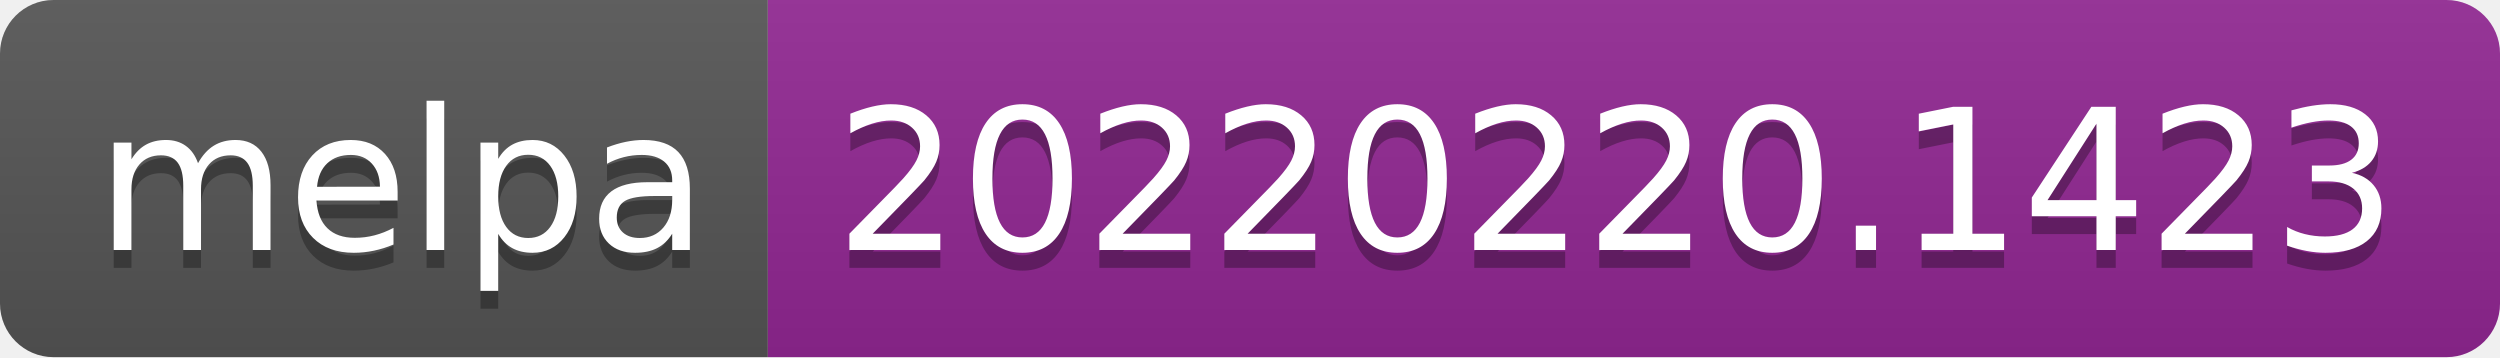
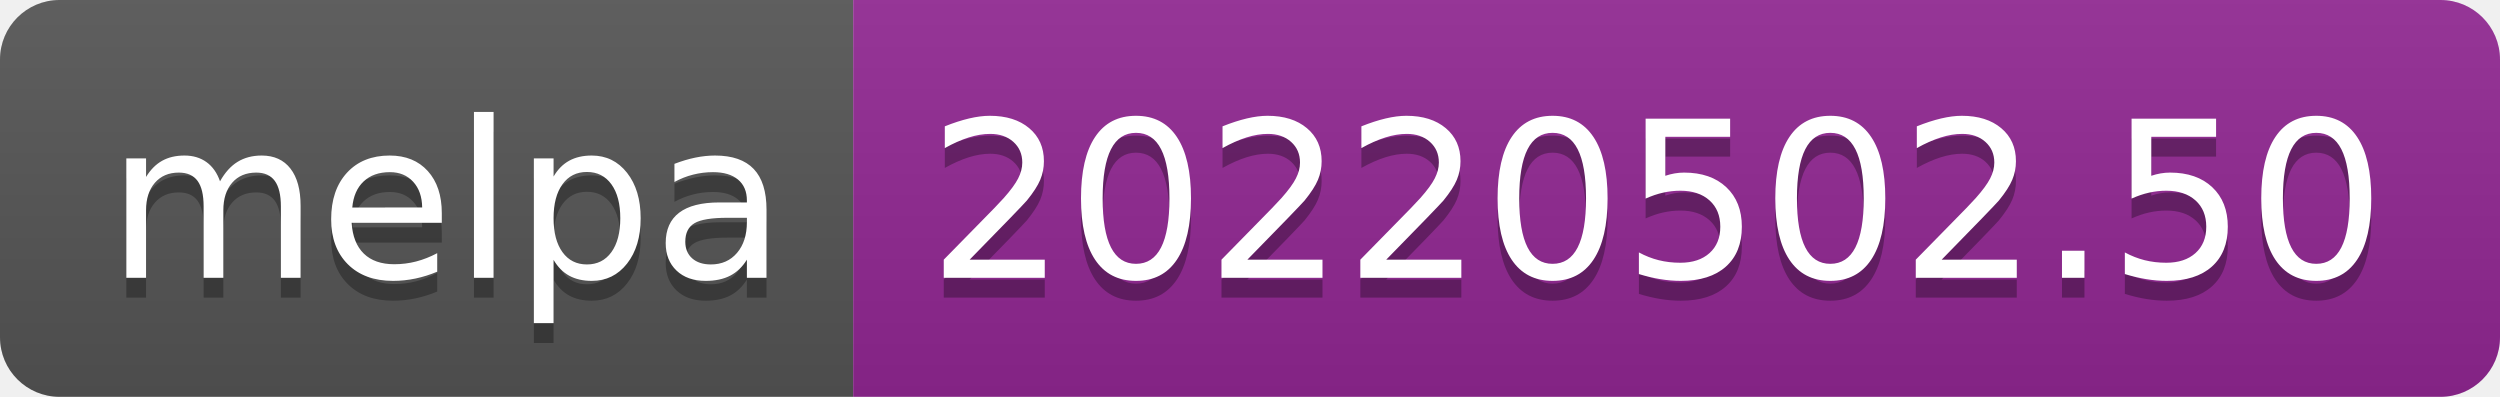
- <svg xmlns="http://www.w3.org/2000/svg" width="140" height="20" role="img" aria-label="melpa: 20220220.1423">
+ <svg xmlns="http://www.w3.org/2000/svg" width="126" height="20" role="img" aria-label="melpa: 20220502.50">
  <linearGradient id="s" x2="0" y2="100%">
    <stop offset="0" stop-color="#bbb" stop-opacity=".1" />
    <stop offset="1" stop-opacity=".1" />
  </linearGradient>
  <clipPath id="r">
-     <rect width="140" height="20" rx="3" fill="#fff" />
+     <rect width="126" height="20" rx="3" fill="#fff" />
  </clipPath>
  <g clip-path="url(#r)">
    <rect width="43" height="20" fill="#555" />
-     <rect x="43" width="97" height="20" fill="#922793" />
-     <rect width="140" height="20" fill="url(#s)" />
+     <rect x="43" width="83" height="20" fill="#922793" />
+     <rect width="126" height="20" fill="url(#s)" />
  </g>
  <g fill="#fff" text-anchor="middle" font-family="Verdana,Geneva,DejaVu Sans,sans-serif" text-rendering="geometricPrecision" font-size="110">
    <text aria-hidden="true" x="225" y="150" fill="#010101" fill-opacity=".3" transform="scale(.1)" textLength="330">melpa</text>
    <text x="225" y="140" transform="scale(.1)" fill="#fff" textLength="330">melpa</text>
-     <text aria-hidden="true" x="905" y="150" fill="#010101" fill-opacity=".3" transform="scale(.1)" textLength="870">20220220.1423</text>
-     <text x="905" y="140" transform="scale(.1)" fill="#fff" textLength="870">20220220.1423</text>
+     <text aria-hidden="true" x="835" y="150" fill="#010101" fill-opacity=".3" transform="scale(.1)" textLength="730">20220502.50</text>
+     <text x="835" y="140" transform="scale(.1)" fill="#fff" textLength="730">20220502.50</text>
  </g>
</svg>
